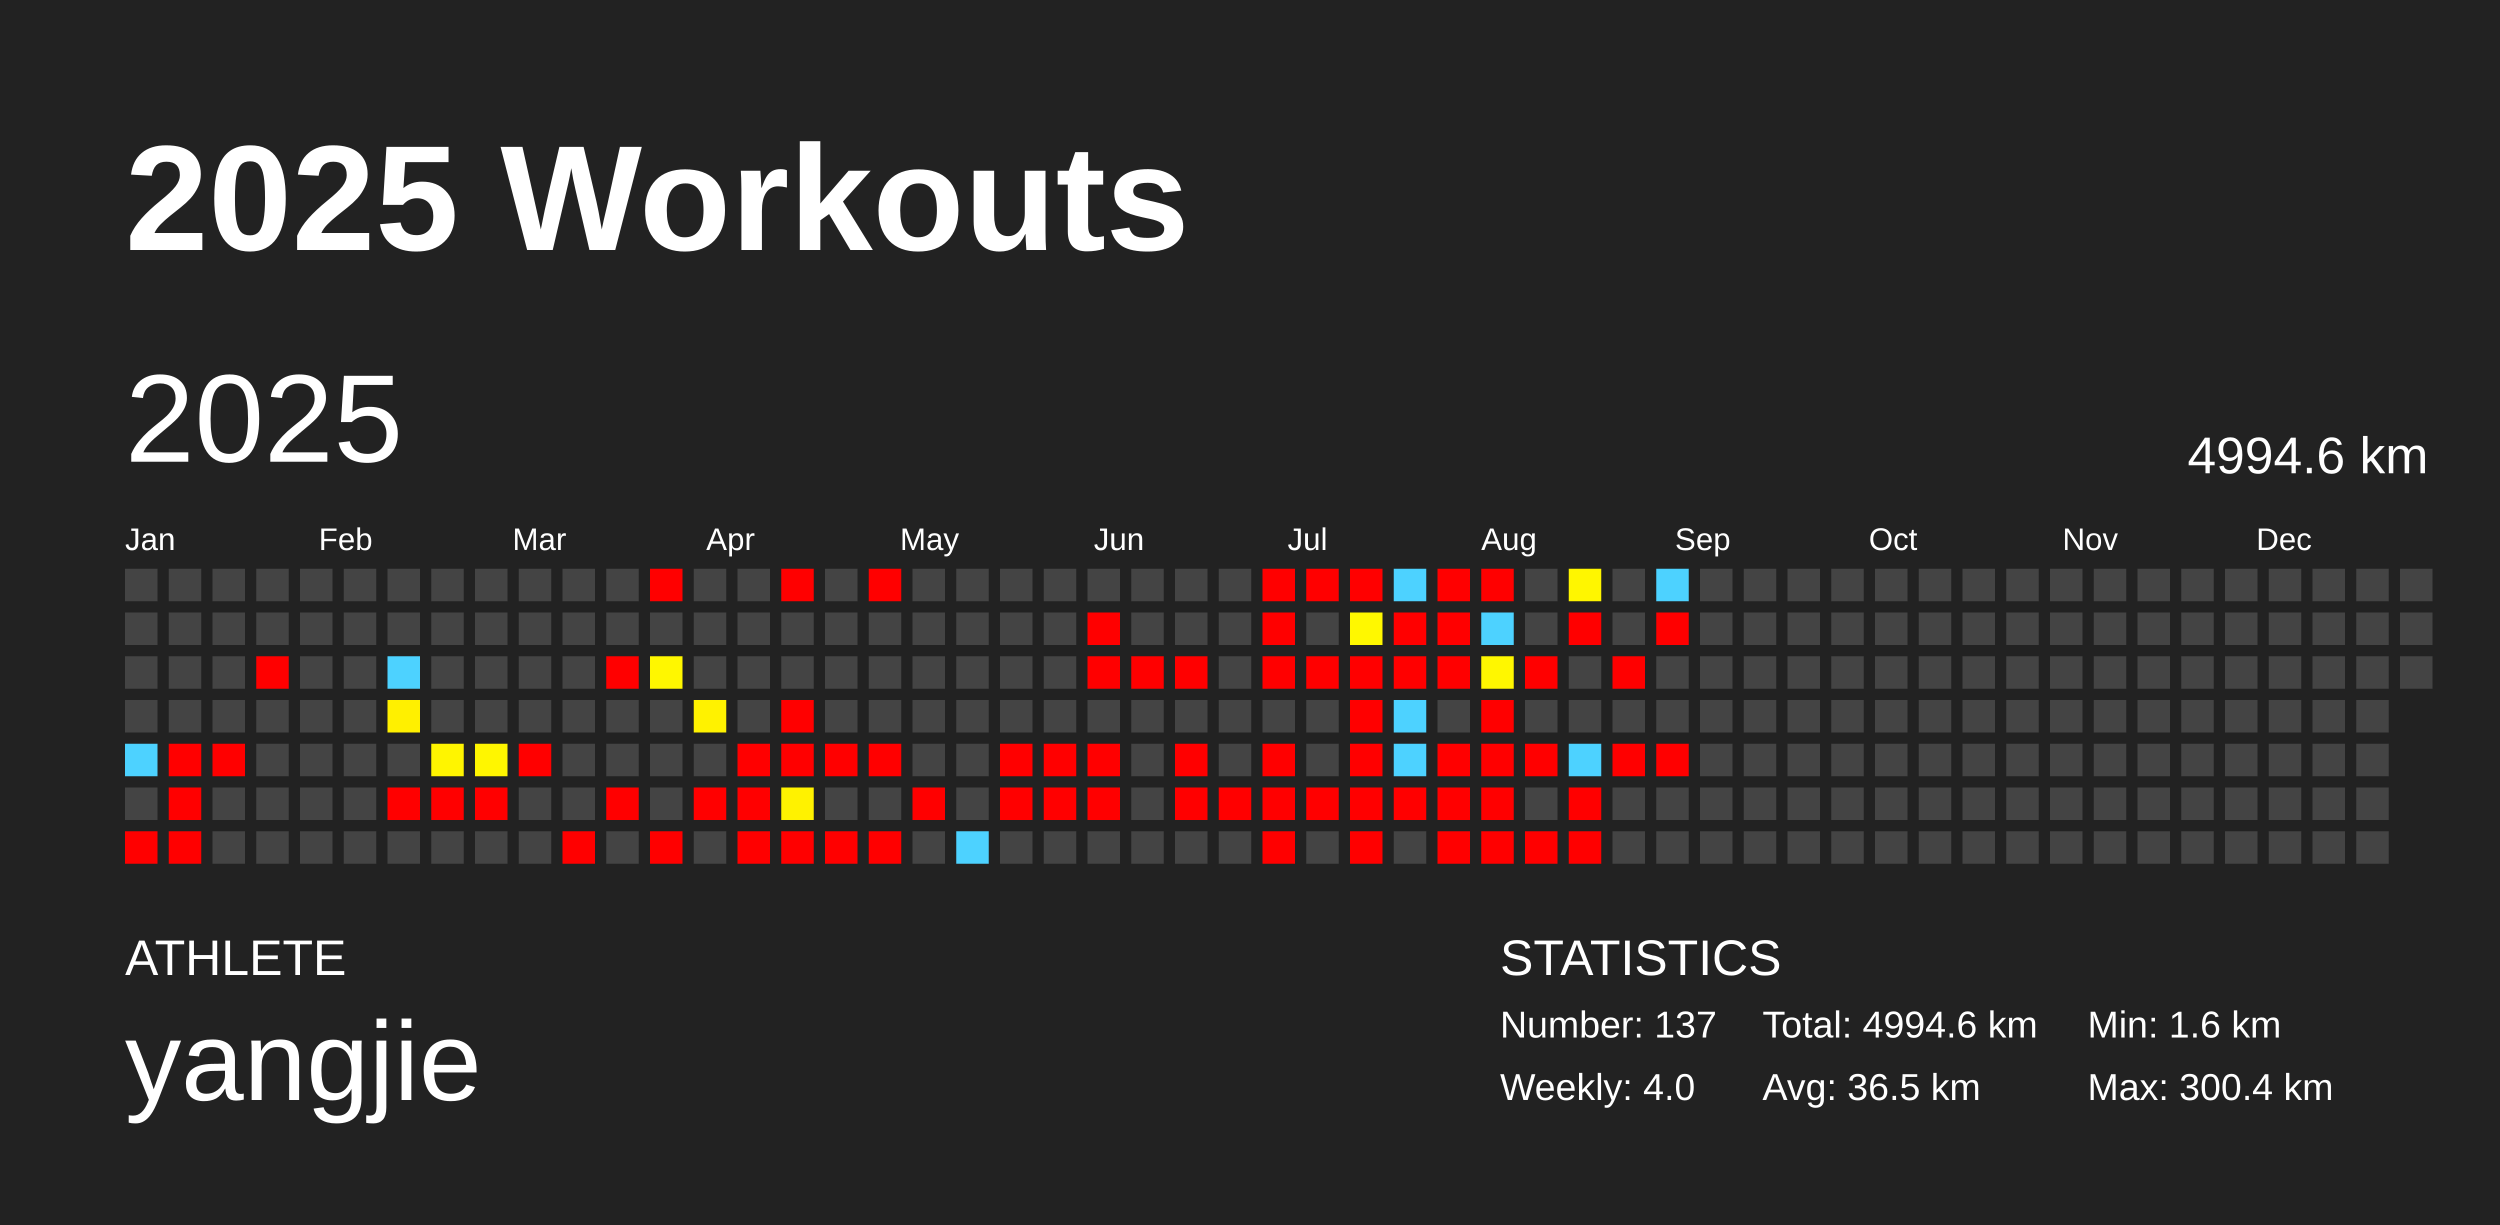
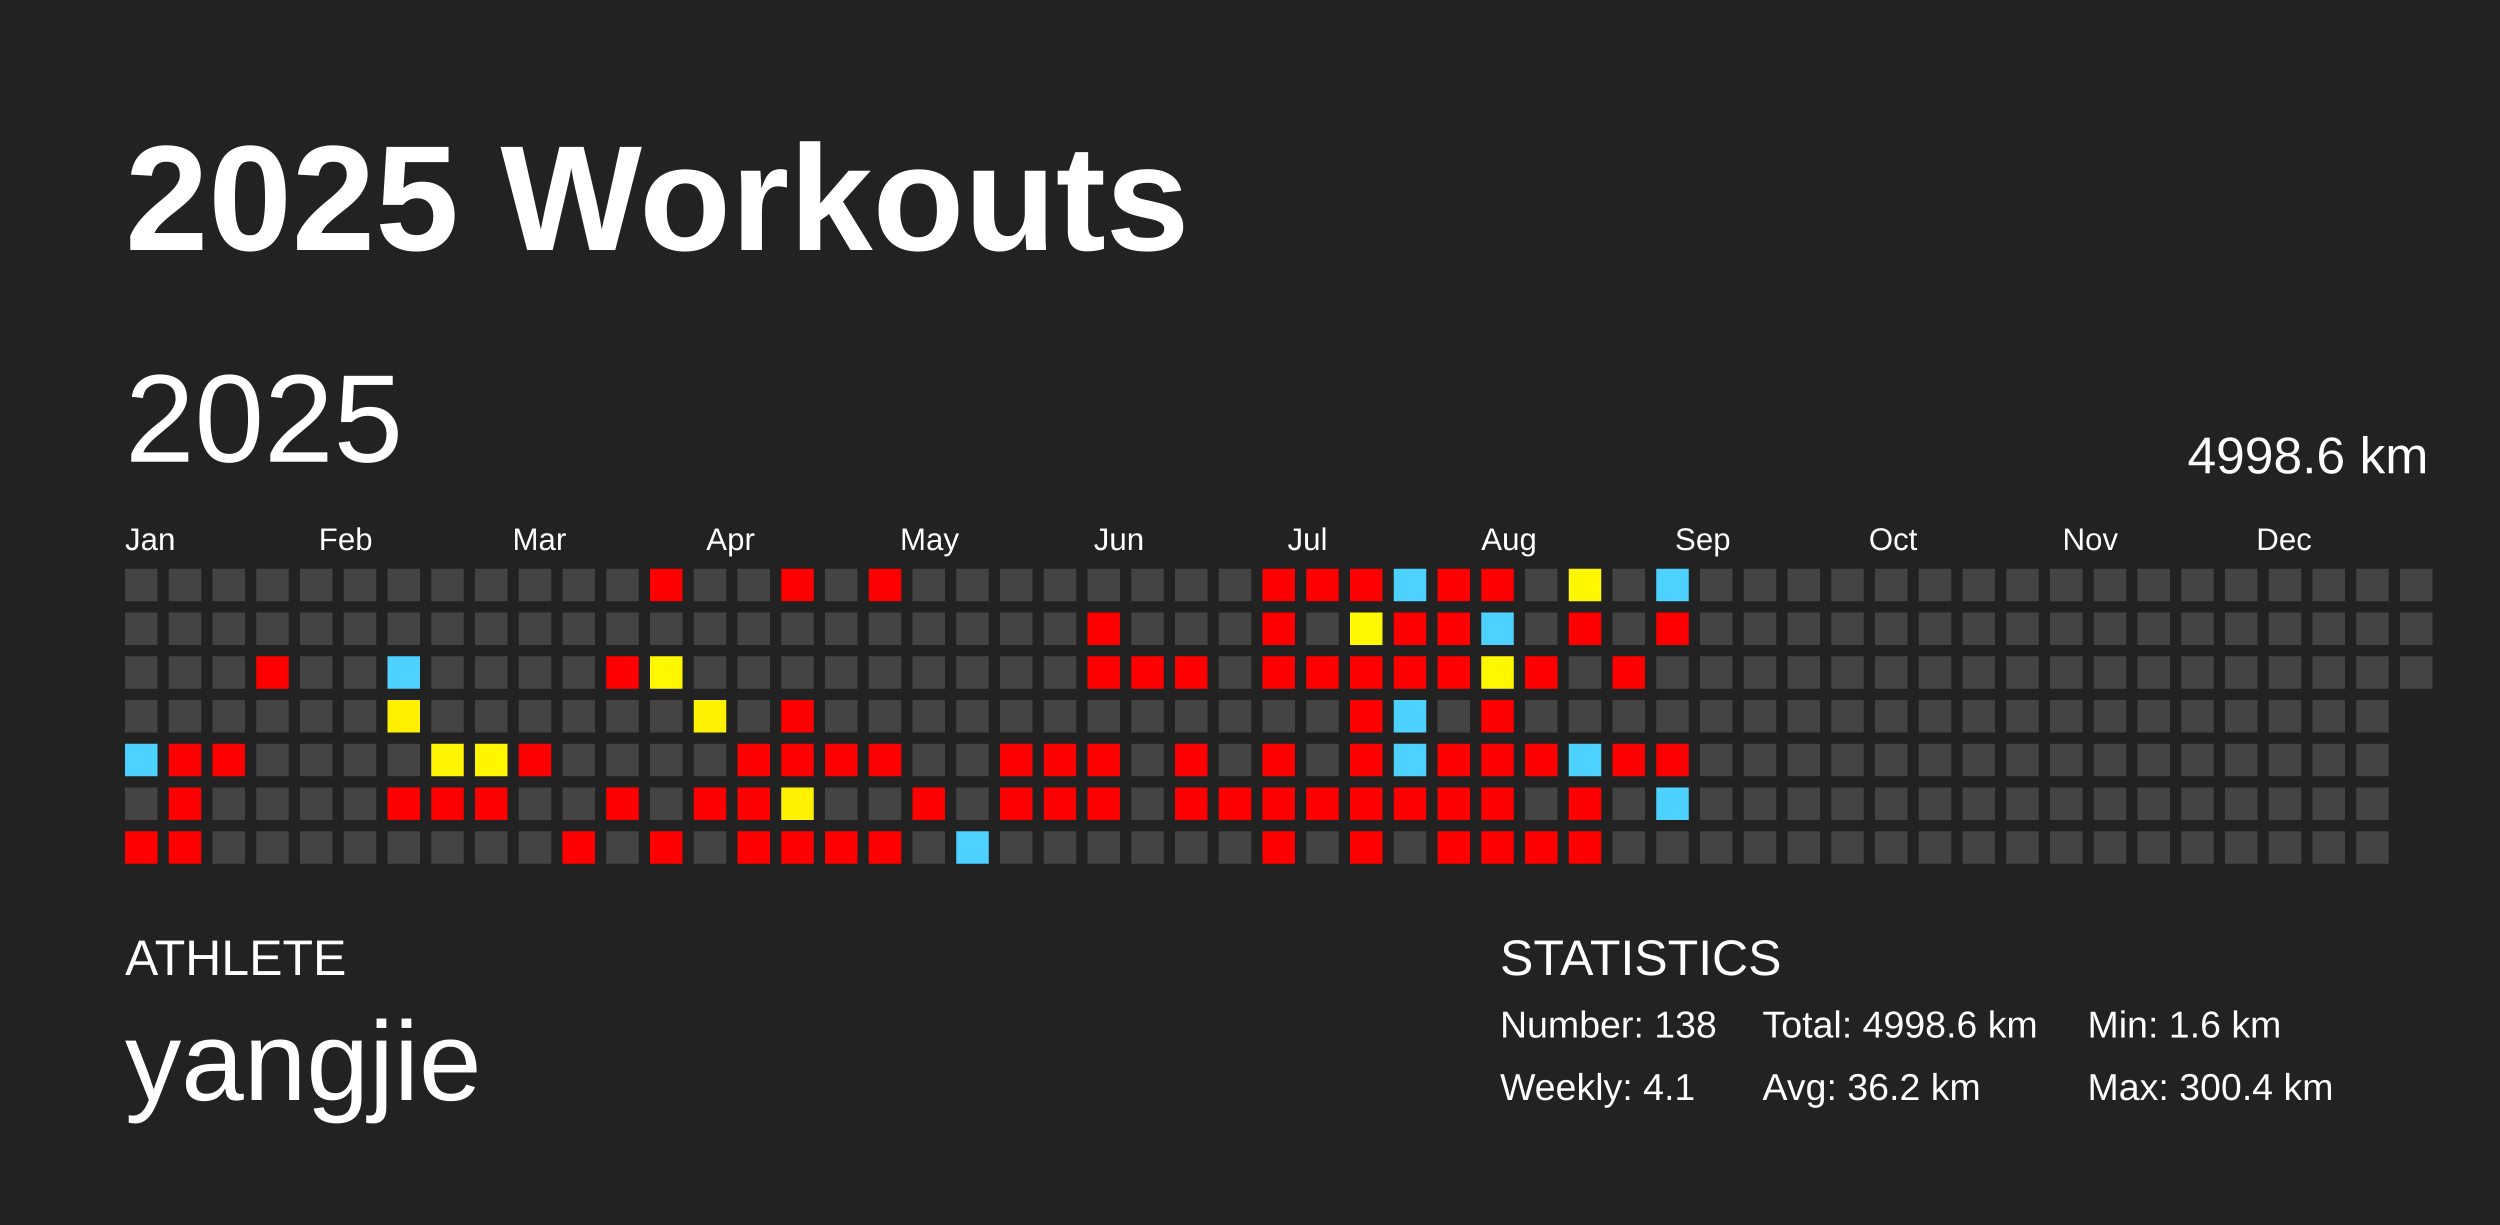
<svg xmlns="http://www.w3.org/2000/svg" baseProfile="full" height="98mm" version="1.1" viewBox="0,0,200,98" width="200mm">
  <defs />
  <rect fill="#222222" height="98" width="200" x="0" y="0" />
  <text fill="#FFFFFF" style="font-size:12px; font-family:Arial; font-weight:bold;" x="10" y="20">2025 Workouts</text>
  <text fill="#FFFFFF" style="font-size:4px; font-family:Arial" x="10" y="78">ATHLETE</text>
  <text fill="#FFFFFF" style="font-size:9px; font-family:Arial" x="10" y="88">yangjie</text>
  <text fill="#FFFFFF" style="font-size:4px; font-family:Arial" x="120" y="78">STATISTICS</text>
-   <text fill="#FFFFFF" style="font-size:3px; font-family:Arial" x="120" y="83">Number: 137</text>
-   <text fill="#FFFFFF" style="font-size:3px; font-family:Arial" x="120" y="88">Weekly: 4.0</text>
-   <text fill="#FFFFFF" style="font-size:3px; font-family:Arial" x="141" y="83">Total: 4994.6 km</text>
-   <text fill="#FFFFFF" style="font-size:3px; font-family:Arial" x="141" y="88">Avg: 36.5 km</text>
+   <text fill="#FFFFFF" style="font-size:3px; font-family:Arial" x="120" y="83">Number: 138</text>
+   <text fill="#FFFFFF" style="font-size:3px; font-family:Arial" x="120" y="88">Weekly: 4.1</text>
+   <text fill="#FFFFFF" style="font-size:3px; font-family:Arial" x="141" y="83">Total: 4998.6 km</text>
+   <text fill="#FFFFFF" style="font-size:3px; font-family:Arial" x="141" y="88">Avg: 36.2 km</text>
  <text fill="#FFFFFF" style="font-size:3px; font-family:Arial" x="167" y="83">Min: 1.6 km</text>
  <text fill="#FFFFFF" style="font-size:3px; font-family:Arial" x="167" y="88">Max: 300.4 km</text>
  <text dominant-baseline="hanging" fill="#FFFFFF" style="font-size:10.0px; font-family:Arial;" x="10" y="30">2025</text>
-   <text dominant-baseline="hanging" fill="#FFFFFF" style="font-size:4.125px; font-family:Arial;" x="175" y="35">4994.6 km</text>
+   <text dominant-baseline="hanging" fill="#FFFFFF" style="font-size:4.125px; font-family:Arial;" x="175" y="35">4998.6 km</text>
  <text fill="#FFFFFF" style="font-size:2.5px; font-family:Arial" x="10.0" y="44">Jan</text>
  <text fill="#FFFFFF" style="font-size:2.5px; font-family:Arial" x="25.5" y="44">Feb</text>
  <text fill="#FFFFFF" style="font-size:2.5px; font-family:Arial" x="41.0" y="44">Mar</text>
  <text fill="#FFFFFF" style="font-size:2.5px; font-family:Arial" x="56.5" y="44">Apr</text>
  <text fill="#FFFFFF" style="font-size:2.5px; font-family:Arial" x="72.0" y="44">May</text>
  <text fill="#FFFFFF" style="font-size:2.5px; font-family:Arial" x="87.5" y="44">Jun</text>
  <text fill="#FFFFFF" style="font-size:2.5px; font-family:Arial" x="103.0" y="44">Jul</text>
  <text fill="#FFFFFF" style="font-size:2.5px; font-family:Arial" x="118.5" y="44">Aug</text>
  <text fill="#FFFFFF" style="font-size:2.5px; font-family:Arial" x="134.0" y="44">Sep</text>
  <text fill="#FFFFFF" style="font-size:2.5px; font-family:Arial" x="149.5" y="44">Oct</text>
  <text fill="#FFFFFF" style="font-size:2.5px; font-family:Arial" x="165.0" y="44">Nov</text>
  <text fill="#FFFFFF" style="font-size:2.5px; font-family:Arial" x="180.5" y="44">Dec</text>
  <rect fill="#444444" height="2.6" width="2.6" x="10.0" y="45.5" />
  <rect fill="#444444" height="2.6" width="2.6" x="10.0" y="49.0" />
  <rect fill="#444444" height="2.6" width="2.6" x="10.0" y="52.5" />
  <rect fill="#444444" height="2.6" width="2.6" x="10.0" y="56.0" />
  <rect fill="#4dd2ff" height="2.6" width="2.6" x="10.0" y="59.5" />
  <rect fill="#444444" height="2.6" width="2.6" x="10.0" y="63.0" />
  <rect fill="red" height="2.6" width="2.6" x="10.0" y="66.5" />
  <rect fill="#444444" height="2.6" width="2.6" x="13.5" y="45.5" />
  <rect fill="#444444" height="2.6" width="2.6" x="13.5" y="49.0" />
  <rect fill="#444444" height="2.6" width="2.6" x="13.5" y="52.5" />
  <rect fill="#444444" height="2.6" width="2.6" x="13.5" y="56.0" />
  <rect fill="red" height="2.6" width="2.6" x="13.5" y="59.5" />
  <rect fill="red" height="2.6" width="2.6" x="13.5" y="63.0" />
  <rect fill="red" height="2.6" width="2.6" x="13.5" y="66.5" />
  <rect fill="#444444" height="2.6" width="2.6" x="17.0" y="45.5" />
  <rect fill="#444444" height="2.6" width="2.6" x="17.0" y="49.0" />
  <rect fill="#444444" height="2.6" width="2.6" x="17.0" y="52.5" />
  <rect fill="#444444" height="2.6" width="2.6" x="17.0" y="56.0" />
  <rect fill="red" height="2.6" width="2.6" x="17.0" y="59.5" />
  <rect fill="#444444" height="2.6" width="2.6" x="17.0" y="63.0" />
  <rect fill="#444444" height="2.6" width="2.6" x="17.0" y="66.5" />
  <rect fill="#444444" height="2.6" width="2.6" x="20.5" y="45.5" />
  <rect fill="#444444" height="2.6" width="2.6" x="20.5" y="49.0" />
  <rect fill="red" height="2.6" width="2.6" x="20.5" y="52.5" />
  <rect fill="#444444" height="2.6" width="2.6" x="20.5" y="56.0" />
  <rect fill="#444444" height="2.6" width="2.6" x="20.5" y="59.5" />
  <rect fill="#444444" height="2.6" width="2.6" x="20.5" y="63.0" />
  <rect fill="#444444" height="2.6" width="2.6" x="20.5" y="66.5" />
  <rect fill="#444444" height="2.6" width="2.6" x="24.0" y="45.5" />
  <rect fill="#444444" height="2.6" width="2.6" x="24.0" y="49.0" />
  <rect fill="#444444" height="2.6" width="2.6" x="24.0" y="52.5" />
  <rect fill="#444444" height="2.6" width="2.6" x="24.0" y="56.0" />
  <rect fill="#444444" height="2.6" width="2.6" x="24.0" y="59.5" />
  <rect fill="#444444" height="2.6" width="2.6" x="24.0" y="63.0" />
  <rect fill="#444444" height="2.6" width="2.6" x="24.0" y="66.5" />
  <rect fill="#444444" height="2.6" width="2.6" x="27.5" y="45.5" />
  <rect fill="#444444" height="2.6" width="2.6" x="27.5" y="49.0" />
  <rect fill="#444444" height="2.6" width="2.6" x="27.5" y="52.5" />
  <rect fill="#444444" height="2.6" width="2.6" x="27.5" y="56.0" />
  <rect fill="#444444" height="2.6" width="2.6" x="27.5" y="59.5" />
  <rect fill="#444444" height="2.6" width="2.6" x="27.5" y="63.0" />
  <rect fill="#444444" height="2.6" width="2.6" x="27.5" y="66.5" />
  <rect fill="#444444" height="2.6" width="2.6" x="31.0" y="45.5" />
  <rect fill="#444444" height="2.6" width="2.6" x="31.0" y="49.0" />
  <rect fill="#4dd2ff" height="2.6" width="2.6" x="31.0" y="52.5" />
  <rect fill="#fff000" height="2.6" width="2.6" x="31.0" y="56.0" />
  <rect fill="#444444" height="2.6" width="2.6" x="31.0" y="59.5" />
  <rect fill="red" height="2.6" width="2.6" x="31.0" y="63.0" />
  <rect fill="#444444" height="2.6" width="2.6" x="31.0" y="66.5" />
  <rect fill="#444444" height="2.6" width="2.6" x="34.5" y="45.5" />
  <rect fill="#444444" height="2.6" width="2.6" x="34.5" y="49.0" />
  <rect fill="#444444" height="2.6" width="2.6" x="34.5" y="52.5" />
  <rect fill="#444444" height="2.6" width="2.6" x="34.5" y="56.0" />
  <rect fill="#fff500" height="2.6" width="2.6" x="34.5" y="59.5" />
  <rect fill="red" height="2.6" width="2.6" x="34.5" y="63.0" />
  <rect fill="#444444" height="2.6" width="2.6" x="34.5" y="66.5" />
  <rect fill="#444444" height="2.6" width="2.6" x="38.0" y="45.5" />
  <rect fill="#444444" height="2.6" width="2.6" x="38.0" y="49.0" />
  <rect fill="#444444" height="2.6" width="2.6" x="38.0" y="52.5" />
  <rect fill="#444444" height="2.6" width="2.6" x="38.0" y="56.0" />
  <rect fill="#fff600" height="2.6" width="2.6" x="38.0" y="59.5" />
  <rect fill="red" height="2.6" width="2.6" x="38.0" y="63.0" />
  <rect fill="#444444" height="2.6" width="2.6" x="38.0" y="66.5" />
  <rect fill="#444444" height="2.6" width="2.6" x="41.5" y="45.5" />
  <rect fill="#444444" height="2.6" width="2.6" x="41.5" y="49.0" />
  <rect fill="#444444" height="2.6" width="2.6" x="41.5" y="52.5" />
  <rect fill="#444444" height="2.6" width="2.6" x="41.5" y="56.0" />
  <rect fill="red" height="2.6" width="2.6" x="41.5" y="59.5" />
  <rect fill="#444444" height="2.6" width="2.6" x="41.5" y="63.0" />
  <rect fill="#444444" height="2.6" width="2.6" x="41.5" y="66.5" />
  <rect fill="#444444" height="2.6" width="2.6" x="45.0" y="45.5" />
  <rect fill="#444444" height="2.6" width="2.6" x="45.0" y="49.0" />
  <rect fill="#444444" height="2.6" width="2.6" x="45.0" y="52.5" />
  <rect fill="#444444" height="2.6" width="2.6" x="45.0" y="56.0" />
  <rect fill="#444444" height="2.6" width="2.6" x="45.0" y="59.5" />
  <rect fill="#444444" height="2.6" width="2.6" x="45.0" y="63.0" />
  <rect fill="red" height="2.6" width="2.6" x="45.0" y="66.5" />
  <rect fill="#444444" height="2.6" width="2.6" x="48.5" y="45.5" />
  <rect fill="#444444" height="2.6" width="2.6" x="48.5" y="49.0" />
  <rect fill="red" height="2.6" width="2.6" x="48.5" y="52.5" />
  <rect fill="#444444" height="2.6" width="2.6" x="48.5" y="56.0" />
  <rect fill="#444444" height="2.6" width="2.6" x="48.5" y="59.5" />
  <rect fill="red" height="2.6" width="2.6" x="48.5" y="63.0" />
  <rect fill="#444444" height="2.6" width="2.6" x="48.5" y="66.5" />
  <rect fill="red" height="2.6" width="2.6" x="52.0" y="45.5" />
  <rect fill="#444444" height="2.6" width="2.6" x="52.0" y="49.0" />
  <rect fill="#fff700" height="2.6" width="2.6" x="52.0" y="52.5" />
  <rect fill="#444444" height="2.6" width="2.6" x="52.0" y="56.0" />
  <rect fill="#444444" height="2.6" width="2.6" x="52.0" y="59.5" />
  <rect fill="#444444" height="2.6" width="2.6" x="52.0" y="63.0" />
  <rect fill="red" height="2.6" width="2.6" x="52.0" y="66.5" />
  <rect fill="#444444" height="2.6" width="2.6" x="55.5" y="45.5" />
  <rect fill="#444444" height="2.6" width="2.6" x="55.5" y="49.0" />
  <rect fill="#444444" height="2.6" width="2.6" x="55.5" y="52.5" />
  <rect fill="#fff200" height="2.6" width="2.6" x="55.5" y="56.0" />
  <rect fill="#444444" height="2.6" width="2.6" x="55.5" y="59.5" />
  <rect fill="red" height="2.6" width="2.6" x="55.5" y="63.0" />
  <rect fill="#444444" height="2.6" width="2.6" x="55.5" y="66.5" />
  <rect fill="#444444" height="2.6" width="2.6" x="59.0" y="45.5" />
  <rect fill="#444444" height="2.6" width="2.6" x="59.0" y="49.0" />
  <rect fill="#444444" height="2.6" width="2.6" x="59.0" y="52.5" />
  <rect fill="#444444" height="2.6" width="2.6" x="59.0" y="56.0" />
  <rect fill="red" height="2.6" width="2.6" x="59.0" y="59.5" />
  <rect fill="red" height="2.6" width="2.6" x="59.0" y="63.0" />
  <rect fill="red" height="2.6" width="2.6" x="59.0" y="66.5" />
  <rect fill="red" height="2.6" width="2.6" x="62.5" y="45.5" />
  <rect fill="#444444" height="2.6" width="2.6" x="62.5" y="49.0" />
  <rect fill="#444444" height="2.6" width="2.6" x="62.5" y="52.5" />
  <rect fill="red" height="2.6" width="2.6" x="62.5" y="56.0" />
  <rect fill="red" height="2.6" width="2.6" x="62.5" y="59.5" />
  <rect fill="#fff200" height="2.6" width="2.6" x="62.5" y="63.0" />
  <rect fill="red" height="2.6" width="2.6" x="62.5" y="66.5" />
  <rect fill="#444444" height="2.6" width="2.6" x="66.0" y="45.5" />
  <rect fill="#444444" height="2.6" width="2.6" x="66.0" y="49.0" />
  <rect fill="#444444" height="2.6" width="2.6" x="66.0" y="52.5" />
  <rect fill="#444444" height="2.6" width="2.6" x="66.0" y="56.0" />
  <rect fill="red" height="2.6" width="2.6" x="66.0" y="59.5" />
  <rect fill="#444444" height="2.6" width="2.6" x="66.0" y="63.0" />
  <rect fill="red" height="2.6" width="2.6" x="66.0" y="66.5" />
  <rect fill="red" height="2.6" width="2.6" x="69.5" y="45.5" />
  <rect fill="#444444" height="2.6" width="2.6" x="69.5" y="49.0" />
  <rect fill="#444444" height="2.6" width="2.6" x="69.5" y="52.5" />
  <rect fill="#444444" height="2.6" width="2.6" x="69.5" y="56.0" />
  <rect fill="red" height="2.6" width="2.6" x="69.5" y="59.5" />
  <rect fill="#444444" height="2.6" width="2.6" x="69.5" y="63.0" />
  <rect fill="red" height="2.6" width="2.6" x="69.5" y="66.5" />
  <rect fill="#444444" height="2.6" width="2.6" x="73.0" y="45.5" />
  <rect fill="#444444" height="2.6" width="2.6" x="73.0" y="49.0" />
  <rect fill="#444444" height="2.6" width="2.6" x="73.0" y="52.5" />
  <rect fill="#444444" height="2.6" width="2.6" x="73.0" y="56.0" />
  <rect fill="#444444" height="2.6" width="2.6" x="73.0" y="59.5" />
  <rect fill="red" height="2.6" width="2.6" x="73.0" y="63.0" />
  <rect fill="#444444" height="2.6" width="2.6" x="73.0" y="66.5" />
  <rect fill="#444444" height="2.6" width="2.6" x="76.5" y="45.5" />
  <rect fill="#444444" height="2.6" width="2.6" x="76.5" y="49.0" />
  <rect fill="#444444" height="2.6" width="2.6" x="76.5" y="52.5" />
  <rect fill="#444444" height="2.6" width="2.6" x="76.5" y="56.0" />
  <rect fill="#444444" height="2.6" width="2.6" x="76.5" y="59.5" />
  <rect fill="#444444" height="2.6" width="2.6" x="76.5" y="63.0" />
  <rect fill="#4dd2ff" height="2.6" width="2.6" x="76.5" y="66.5" />
  <rect fill="#444444" height="2.6" width="2.6" x="80.0" y="45.5" />
  <rect fill="#444444" height="2.6" width="2.6" x="80.0" y="49.0" />
  <rect fill="#444444" height="2.6" width="2.6" x="80.0" y="52.5" />
  <rect fill="#444444" height="2.6" width="2.6" x="80.0" y="56.0" />
  <rect fill="red" height="2.6" width="2.6" x="80.0" y="59.5" />
  <rect fill="red" height="2.6" width="2.6" x="80.0" y="63.0" />
  <rect fill="#444444" height="2.6" width="2.6" x="80.0" y="66.5" />
  <rect fill="#444444" height="2.6" width="2.6" x="83.5" y="45.5" />
  <rect fill="#444444" height="2.6" width="2.6" x="83.5" y="49.0" />
  <rect fill="#444444" height="2.6" width="2.6" x="83.5" y="52.5" />
  <rect fill="#444444" height="2.6" width="2.6" x="83.5" y="56.0" />
  <rect fill="red" height="2.6" width="2.6" x="83.5" y="59.5" />
  <rect fill="red" height="2.6" width="2.6" x="83.5" y="63.0" />
  <rect fill="#444444" height="2.6" width="2.6" x="83.5" y="66.5" />
  <rect fill="#444444" height="2.6" width="2.6" x="87.0" y="45.5" />
  <rect fill="red" height="2.6" width="2.6" x="87.0" y="49.0" />
  <rect fill="red" height="2.6" width="2.6" x="87.0" y="52.5" />
  <rect fill="#444444" height="2.6" width="2.6" x="87.0" y="56.0" />
  <rect fill="red" height="2.6" width="2.6" x="87.0" y="59.5" />
  <rect fill="red" height="2.6" width="2.6" x="87.0" y="63.0" />
  <rect fill="#444444" height="2.6" width="2.6" x="87.0" y="66.5" />
  <rect fill="#444444" height="2.6" width="2.6" x="90.5" y="45.5" />
  <rect fill="#444444" height="2.6" width="2.6" x="90.5" y="49.0" />
  <rect fill="red" height="2.6" width="2.6" x="90.5" y="52.5" />
  <rect fill="#444444" height="2.6" width="2.6" x="90.5" y="56.0" />
  <rect fill="#444444" height="2.6" width="2.6" x="90.5" y="59.5" />
  <rect fill="#444444" height="2.6" width="2.6" x="90.5" y="63.0" />
  <rect fill="#444444" height="2.6" width="2.6" x="90.5" y="66.5" />
  <rect fill="#444444" height="2.6" width="2.6" x="94.0" y="45.5" />
  <rect fill="#444444" height="2.6" width="2.6" x="94.0" y="49.0" />
  <rect fill="red" height="2.6" width="2.6" x="94.0" y="52.5" />
  <rect fill="#444444" height="2.6" width="2.6" x="94.0" y="56.0" />
  <rect fill="red" height="2.6" width="2.6" x="94.0" y="59.5" />
  <rect fill="red" height="2.6" width="2.6" x="94.0" y="63.0" />
  <rect fill="#444444" height="2.6" width="2.6" x="94.0" y="66.5" />
  <rect fill="#444444" height="2.6" width="2.6" x="97.5" y="45.5" />
  <rect fill="#444444" height="2.6" width="2.6" x="97.5" y="49.0" />
  <rect fill="#444444" height="2.6" width="2.6" x="97.5" y="52.5" />
  <rect fill="#444444" height="2.6" width="2.6" x="97.5" y="56.0" />
  <rect fill="#444444" height="2.6" width="2.6" x="97.5" y="59.5" />
  <rect fill="red" height="2.6" width="2.6" x="97.5" y="63.0" />
  <rect fill="#444444" height="2.6" width="2.6" x="97.5" y="66.5" />
  <rect fill="red" height="2.6" width="2.6" x="101.0" y="45.5" />
  <rect fill="red" height="2.6" width="2.6" x="101.0" y="49.0" />
  <rect fill="red" height="2.6" width="2.6" x="101.0" y="52.5" />
  <rect fill="#444444" height="2.6" width="2.6" x="101.0" y="56.0" />
  <rect fill="red" height="2.6" width="2.6" x="101.0" y="59.5" />
  <rect fill="red" height="2.6" width="2.6" x="101.0" y="63.0" />
  <rect fill="red" height="2.6" width="2.6" x="101.0" y="66.5" />
  <rect fill="red" height="2.6" width="2.6" x="104.5" y="45.5" />
  <rect fill="#444444" height="2.6" width="2.6" x="104.5" y="49.0" />
  <rect fill="red" height="2.6" width="2.6" x="104.5" y="52.5" />
  <rect fill="#444444" height="2.6" width="2.6" x="104.5" y="56.0" />
  <rect fill="#444444" height="2.6" width="2.6" x="104.5" y="59.5" />
  <rect fill="red" height="2.6" width="2.6" x="104.5" y="63.0" />
  <rect fill="#444444" height="2.6" width="2.6" x="104.5" y="66.5" />
  <rect fill="red" height="2.6" width="2.6" x="108.0" y="45.5" />
  <rect fill="#fff800" height="2.6" width="2.6" x="108.0" y="49.0" />
  <rect fill="red" height="2.6" width="2.6" x="108.0" y="52.5" />
  <rect fill="red" height="2.6" width="2.6" x="108.0" y="56.0" />
  <rect fill="red" height="2.6" width="2.6" x="108.0" y="59.5" />
  <rect fill="red" height="2.6" width="2.6" x="108.0" y="63.0" />
  <rect fill="red" height="2.6" width="2.6" x="108.0" y="66.5" />
  <rect fill="#4dd2ff" height="2.6" width="2.6" x="111.5" y="45.5" />
  <rect fill="red" height="2.6" width="2.6" x="111.5" y="49.0" />
  <rect fill="red" height="2.6" width="2.6" x="111.5" y="52.5" />
  <rect fill="#4dd2ff" height="2.6" width="2.6" x="111.5" y="56.0" />
  <rect fill="#4dd2ff" height="2.6" width="2.6" x="111.5" y="59.5" />
  <rect fill="red" height="2.6" width="2.6" x="111.5" y="63.0" />
  <rect fill="#444444" height="2.6" width="2.6" x="111.5" y="66.5" />
  <rect fill="red" height="2.6" width="2.6" x="115.0" y="45.5" />
  <rect fill="red" height="2.6" width="2.6" x="115.0" y="49.0" />
  <rect fill="red" height="2.6" width="2.6" x="115.0" y="52.5" />
  <rect fill="#444444" height="2.6" width="2.6" x="115.0" y="56.0" />
  <rect fill="red" height="2.6" width="2.6" x="115.0" y="59.5" />
  <rect fill="red" height="2.6" width="2.6" x="115.0" y="63.0" />
  <rect fill="red" height="2.6" width="2.6" x="115.0" y="66.5" />
  <rect fill="red" height="2.6" width="2.6" x="118.5" y="45.5" />
  <rect fill="#4dd2ff" height="2.6" width="2.6" x="118.5" y="49.0" />
  <rect fill="#fff700" height="2.6" width="2.6" x="118.5" y="52.5" />
  <rect fill="red" height="2.6" width="2.6" x="118.5" y="56.0" />
  <rect fill="red" height="2.6" width="2.6" x="118.5" y="59.5" />
  <rect fill="red" height="2.6" width="2.6" x="118.5" y="63.0" />
  <rect fill="red" height="2.6" width="2.6" x="118.5" y="66.5" />
  <rect fill="#444444" height="2.6" width="2.6" x="122.0" y="45.5" />
  <rect fill="#444444" height="2.6" width="2.6" x="122.0" y="49.0" />
  <rect fill="red" height="2.6" width="2.6" x="122.0" y="52.5" />
  <rect fill="#444444" height="2.6" width="2.6" x="122.0" y="56.0" />
  <rect fill="red" height="2.6" width="2.6" x="122.0" y="59.5" />
  <rect fill="#444444" height="2.6" width="2.6" x="122.0" y="63.0" />
  <rect fill="red" height="2.6" width="2.6" x="122.0" y="66.5" />
  <rect fill="#fff600" height="2.6" width="2.6" x="125.5" y="45.5" />
  <rect fill="red" height="2.6" width="2.6" x="125.5" y="49.0" />
  <rect fill="#444444" height="2.6" width="2.6" x="125.5" y="52.5" />
  <rect fill="#444444" height="2.6" width="2.6" x="125.5" y="56.0" />
  <rect fill="#4dd2ff" height="2.6" width="2.6" x="125.5" y="59.5" />
  <rect fill="red" height="2.6" width="2.6" x="125.5" y="63.0" />
  <rect fill="red" height="2.6" width="2.6" x="125.5" y="66.5" />
  <rect fill="#444444" height="2.6" width="2.6" x="129.0" y="45.5" />
  <rect fill="#444444" height="2.6" width="2.6" x="129.0" y="49.0" />
  <rect fill="red" height="2.6" width="2.6" x="129.0" y="52.5" />
  <rect fill="#444444" height="2.6" width="2.6" x="129.0" y="56.0" />
  <rect fill="red" height="2.6" width="2.6" x="129.0" y="59.5" />
  <rect fill="#444444" height="2.6" width="2.6" x="129.0" y="63.0" />
  <rect fill="#444444" height="2.6" width="2.6" x="129.0" y="66.5" />
  <rect fill="#4dd2ff" height="2.6" width="2.6" x="132.5" y="45.5" />
  <rect fill="red" height="2.6" width="2.6" x="132.5" y="49.0" />
  <rect fill="#444444" height="2.6" width="2.6" x="132.5" y="52.5" />
  <rect fill="#444444" height="2.6" width="2.6" x="132.5" y="56.0" />
  <rect fill="red" height="2.6" width="2.6" x="132.5" y="59.5" />
-   <rect fill="#444444" height="2.6" width="2.6" x="132.5" y="63.0" />
+   <rect fill="#4dd2ff" height="2.6" width="2.6" x="132.5" y="63.0" />
  <rect fill="#444444" height="2.6" width="2.6" x="132.5" y="66.5" />
  <rect fill="#444444" height="2.6" width="2.6" x="136.0" y="45.5" />
  <rect fill="#444444" height="2.6" width="2.6" x="136.0" y="49.0" />
  <rect fill="#444444" height="2.6" width="2.6" x="136.0" y="52.5" />
  <rect fill="#444444" height="2.6" width="2.6" x="136.0" y="56.0" />
  <rect fill="#444444" height="2.6" width="2.6" x="136.0" y="59.5" />
  <rect fill="#444444" height="2.6" width="2.6" x="136.0" y="63.0" />
  <rect fill="#444444" height="2.6" width="2.6" x="136.0" y="66.5" />
  <rect fill="#444444" height="2.6" width="2.6" x="139.5" y="45.5" />
  <rect fill="#444444" height="2.6" width="2.6" x="139.5" y="49.0" />
  <rect fill="#444444" height="2.6" width="2.6" x="139.5" y="52.5" />
  <rect fill="#444444" height="2.6" width="2.6" x="139.5" y="56.0" />
  <rect fill="#444444" height="2.6" width="2.6" x="139.5" y="59.5" />
  <rect fill="#444444" height="2.6" width="2.6" x="139.5" y="63.0" />
  <rect fill="#444444" height="2.6" width="2.6" x="139.5" y="66.5" />
  <rect fill="#444444" height="2.6" width="2.6" x="143.0" y="45.5" />
  <rect fill="#444444" height="2.6" width="2.6" x="143.0" y="49.0" />
  <rect fill="#444444" height="2.6" width="2.6" x="143.0" y="52.5" />
  <rect fill="#444444" height="2.6" width="2.6" x="143.0" y="56.0" />
  <rect fill="#444444" height="2.6" width="2.6" x="143.0" y="59.5" />
  <rect fill="#444444" height="2.6" width="2.6" x="143.0" y="63.0" />
  <rect fill="#444444" height="2.6" width="2.6" x="143.0" y="66.5" />
  <rect fill="#444444" height="2.6" width="2.6" x="146.5" y="45.5" />
  <rect fill="#444444" height="2.6" width="2.6" x="146.5" y="49.0" />
  <rect fill="#444444" height="2.6" width="2.6" x="146.5" y="52.5" />
  <rect fill="#444444" height="2.6" width="2.6" x="146.5" y="56.0" />
  <rect fill="#444444" height="2.6" width="2.6" x="146.5" y="59.5" />
  <rect fill="#444444" height="2.6" width="2.6" x="146.5" y="63.0" />
  <rect fill="#444444" height="2.6" width="2.6" x="146.5" y="66.5" />
  <rect fill="#444444" height="2.6" width="2.6" x="150.0" y="45.5" />
  <rect fill="#444444" height="2.6" width="2.6" x="150.0" y="49.0" />
  <rect fill="#444444" height="2.6" width="2.6" x="150.0" y="52.5" />
  <rect fill="#444444" height="2.6" width="2.6" x="150.0" y="56.0" />
  <rect fill="#444444" height="2.6" width="2.6" x="150.0" y="59.5" />
  <rect fill="#444444" height="2.6" width="2.6" x="150.0" y="63.0" />
  <rect fill="#444444" height="2.6" width="2.6" x="150.0" y="66.5" />
  <rect fill="#444444" height="2.6" width="2.6" x="153.5" y="45.5" />
  <rect fill="#444444" height="2.6" width="2.6" x="153.5" y="49.0" />
  <rect fill="#444444" height="2.6" width="2.6" x="153.5" y="52.5" />
  <rect fill="#444444" height="2.6" width="2.6" x="153.5" y="56.0" />
  <rect fill="#444444" height="2.6" width="2.6" x="153.5" y="59.5" />
  <rect fill="#444444" height="2.6" width="2.6" x="153.5" y="63.0" />
  <rect fill="#444444" height="2.6" width="2.6" x="153.5" y="66.5" />
  <rect fill="#444444" height="2.6" width="2.6" x="157.0" y="45.5" />
  <rect fill="#444444" height="2.6" width="2.6" x="157.0" y="49.0" />
  <rect fill="#444444" height="2.6" width="2.6" x="157.0" y="52.5" />
  <rect fill="#444444" height="2.6" width="2.6" x="157.0" y="56.0" />
  <rect fill="#444444" height="2.6" width="2.6" x="157.0" y="59.5" />
  <rect fill="#444444" height="2.6" width="2.6" x="157.0" y="63.0" />
  <rect fill="#444444" height="2.6" width="2.6" x="157.0" y="66.5" />
  <rect fill="#444444" height="2.6" width="2.6" x="160.5" y="45.5" />
  <rect fill="#444444" height="2.6" width="2.6" x="160.5" y="49.0" />
  <rect fill="#444444" height="2.6" width="2.6" x="160.5" y="52.5" />
  <rect fill="#444444" height="2.6" width="2.6" x="160.5" y="56.0" />
  <rect fill="#444444" height="2.6" width="2.6" x="160.5" y="59.5" />
  <rect fill="#444444" height="2.6" width="2.6" x="160.5" y="63.0" />
  <rect fill="#444444" height="2.6" width="2.6" x="160.5" y="66.5" />
  <rect fill="#444444" height="2.6" width="2.6" x="164.0" y="45.5" />
  <rect fill="#444444" height="2.6" width="2.6" x="164.0" y="49.0" />
  <rect fill="#444444" height="2.6" width="2.6" x="164.0" y="52.5" />
  <rect fill="#444444" height="2.6" width="2.6" x="164.0" y="56.0" />
  <rect fill="#444444" height="2.6" width="2.6" x="164.0" y="59.5" />
  <rect fill="#444444" height="2.6" width="2.6" x="164.0" y="63.0" />
  <rect fill="#444444" height="2.6" width="2.6" x="164.0" y="66.5" />
  <rect fill="#444444" height="2.6" width="2.6" x="167.5" y="45.5" />
  <rect fill="#444444" height="2.6" width="2.6" x="167.5" y="49.0" />
  <rect fill="#444444" height="2.6" width="2.6" x="167.5" y="52.5" />
  <rect fill="#444444" height="2.6" width="2.6" x="167.5" y="56.0" />
  <rect fill="#444444" height="2.6" width="2.6" x="167.5" y="59.5" />
  <rect fill="#444444" height="2.6" width="2.6" x="167.5" y="63.0" />
  <rect fill="#444444" height="2.6" width="2.6" x="167.5" y="66.5" />
  <rect fill="#444444" height="2.6" width="2.6" x="171.0" y="45.5" />
  <rect fill="#444444" height="2.6" width="2.6" x="171.0" y="49.0" />
  <rect fill="#444444" height="2.6" width="2.6" x="171.0" y="52.5" />
  <rect fill="#444444" height="2.6" width="2.6" x="171.0" y="56.0" />
  <rect fill="#444444" height="2.6" width="2.6" x="171.0" y="59.5" />
  <rect fill="#444444" height="2.6" width="2.6" x="171.0" y="63.0" />
  <rect fill="#444444" height="2.6" width="2.6" x="171.0" y="66.5" />
  <rect fill="#444444" height="2.6" width="2.6" x="174.5" y="45.5" />
  <rect fill="#444444" height="2.6" width="2.6" x="174.5" y="49.0" />
  <rect fill="#444444" height="2.6" width="2.6" x="174.5" y="52.5" />
  <rect fill="#444444" height="2.6" width="2.6" x="174.5" y="56.0" />
  <rect fill="#444444" height="2.6" width="2.6" x="174.5" y="59.5" />
  <rect fill="#444444" height="2.6" width="2.6" x="174.5" y="63.0" />
  <rect fill="#444444" height="2.6" width="2.6" x="174.5" y="66.5" />
  <rect fill="#444444" height="2.6" width="2.6" x="178.0" y="45.5" />
  <rect fill="#444444" height="2.6" width="2.6" x="178.0" y="49.0" />
  <rect fill="#444444" height="2.6" width="2.6" x="178.0" y="52.5" />
  <rect fill="#444444" height="2.6" width="2.6" x="178.0" y="56.0" />
  <rect fill="#444444" height="2.6" width="2.6" x="178.0" y="59.5" />
  <rect fill="#444444" height="2.6" width="2.6" x="178.0" y="63.0" />
  <rect fill="#444444" height="2.6" width="2.6" x="178.0" y="66.5" />
  <rect fill="#444444" height="2.6" width="2.6" x="181.5" y="45.5" />
  <rect fill="#444444" height="2.6" width="2.6" x="181.5" y="49.0" />
  <rect fill="#444444" height="2.6" width="2.6" x="181.5" y="52.5" />
  <rect fill="#444444" height="2.6" width="2.6" x="181.5" y="56.0" />
  <rect fill="#444444" height="2.6" width="2.6" x="181.5" y="59.5" />
  <rect fill="#444444" height="2.6" width="2.6" x="181.5" y="63.0" />
  <rect fill="#444444" height="2.6" width="2.6" x="181.5" y="66.5" />
  <rect fill="#444444" height="2.6" width="2.6" x="185.0" y="45.5" />
  <rect fill="#444444" height="2.6" width="2.6" x="185.0" y="49.0" />
  <rect fill="#444444" height="2.6" width="2.6" x="185.0" y="52.5" />
  <rect fill="#444444" height="2.6" width="2.6" x="185.0" y="56.0" />
  <rect fill="#444444" height="2.6" width="2.6" x="185.0" y="59.5" />
  <rect fill="#444444" height="2.6" width="2.6" x="185.0" y="63.0" />
  <rect fill="#444444" height="2.6" width="2.6" x="185.0" y="66.5" />
  <rect fill="#444444" height="2.6" width="2.6" x="188.5" y="45.5" />
  <rect fill="#444444" height="2.6" width="2.6" x="188.5" y="49.0" />
  <rect fill="#444444" height="2.6" width="2.6" x="188.5" y="52.5" />
  <rect fill="#444444" height="2.6" width="2.6" x="188.5" y="56.0" />
  <rect fill="#444444" height="2.6" width="2.6" x="188.5" y="59.5" />
  <rect fill="#444444" height="2.6" width="2.6" x="188.5" y="63.0" />
  <rect fill="#444444" height="2.6" width="2.6" x="188.5" y="66.5" />
  <rect fill="#444444" height="2.6" width="2.6" x="192.0" y="45.5" />
  <rect fill="#444444" height="2.6" width="2.6" x="192.0" y="49.0" />
  <rect fill="#444444" height="2.6" width="2.6" x="192.0" y="52.5" />
</svg>
